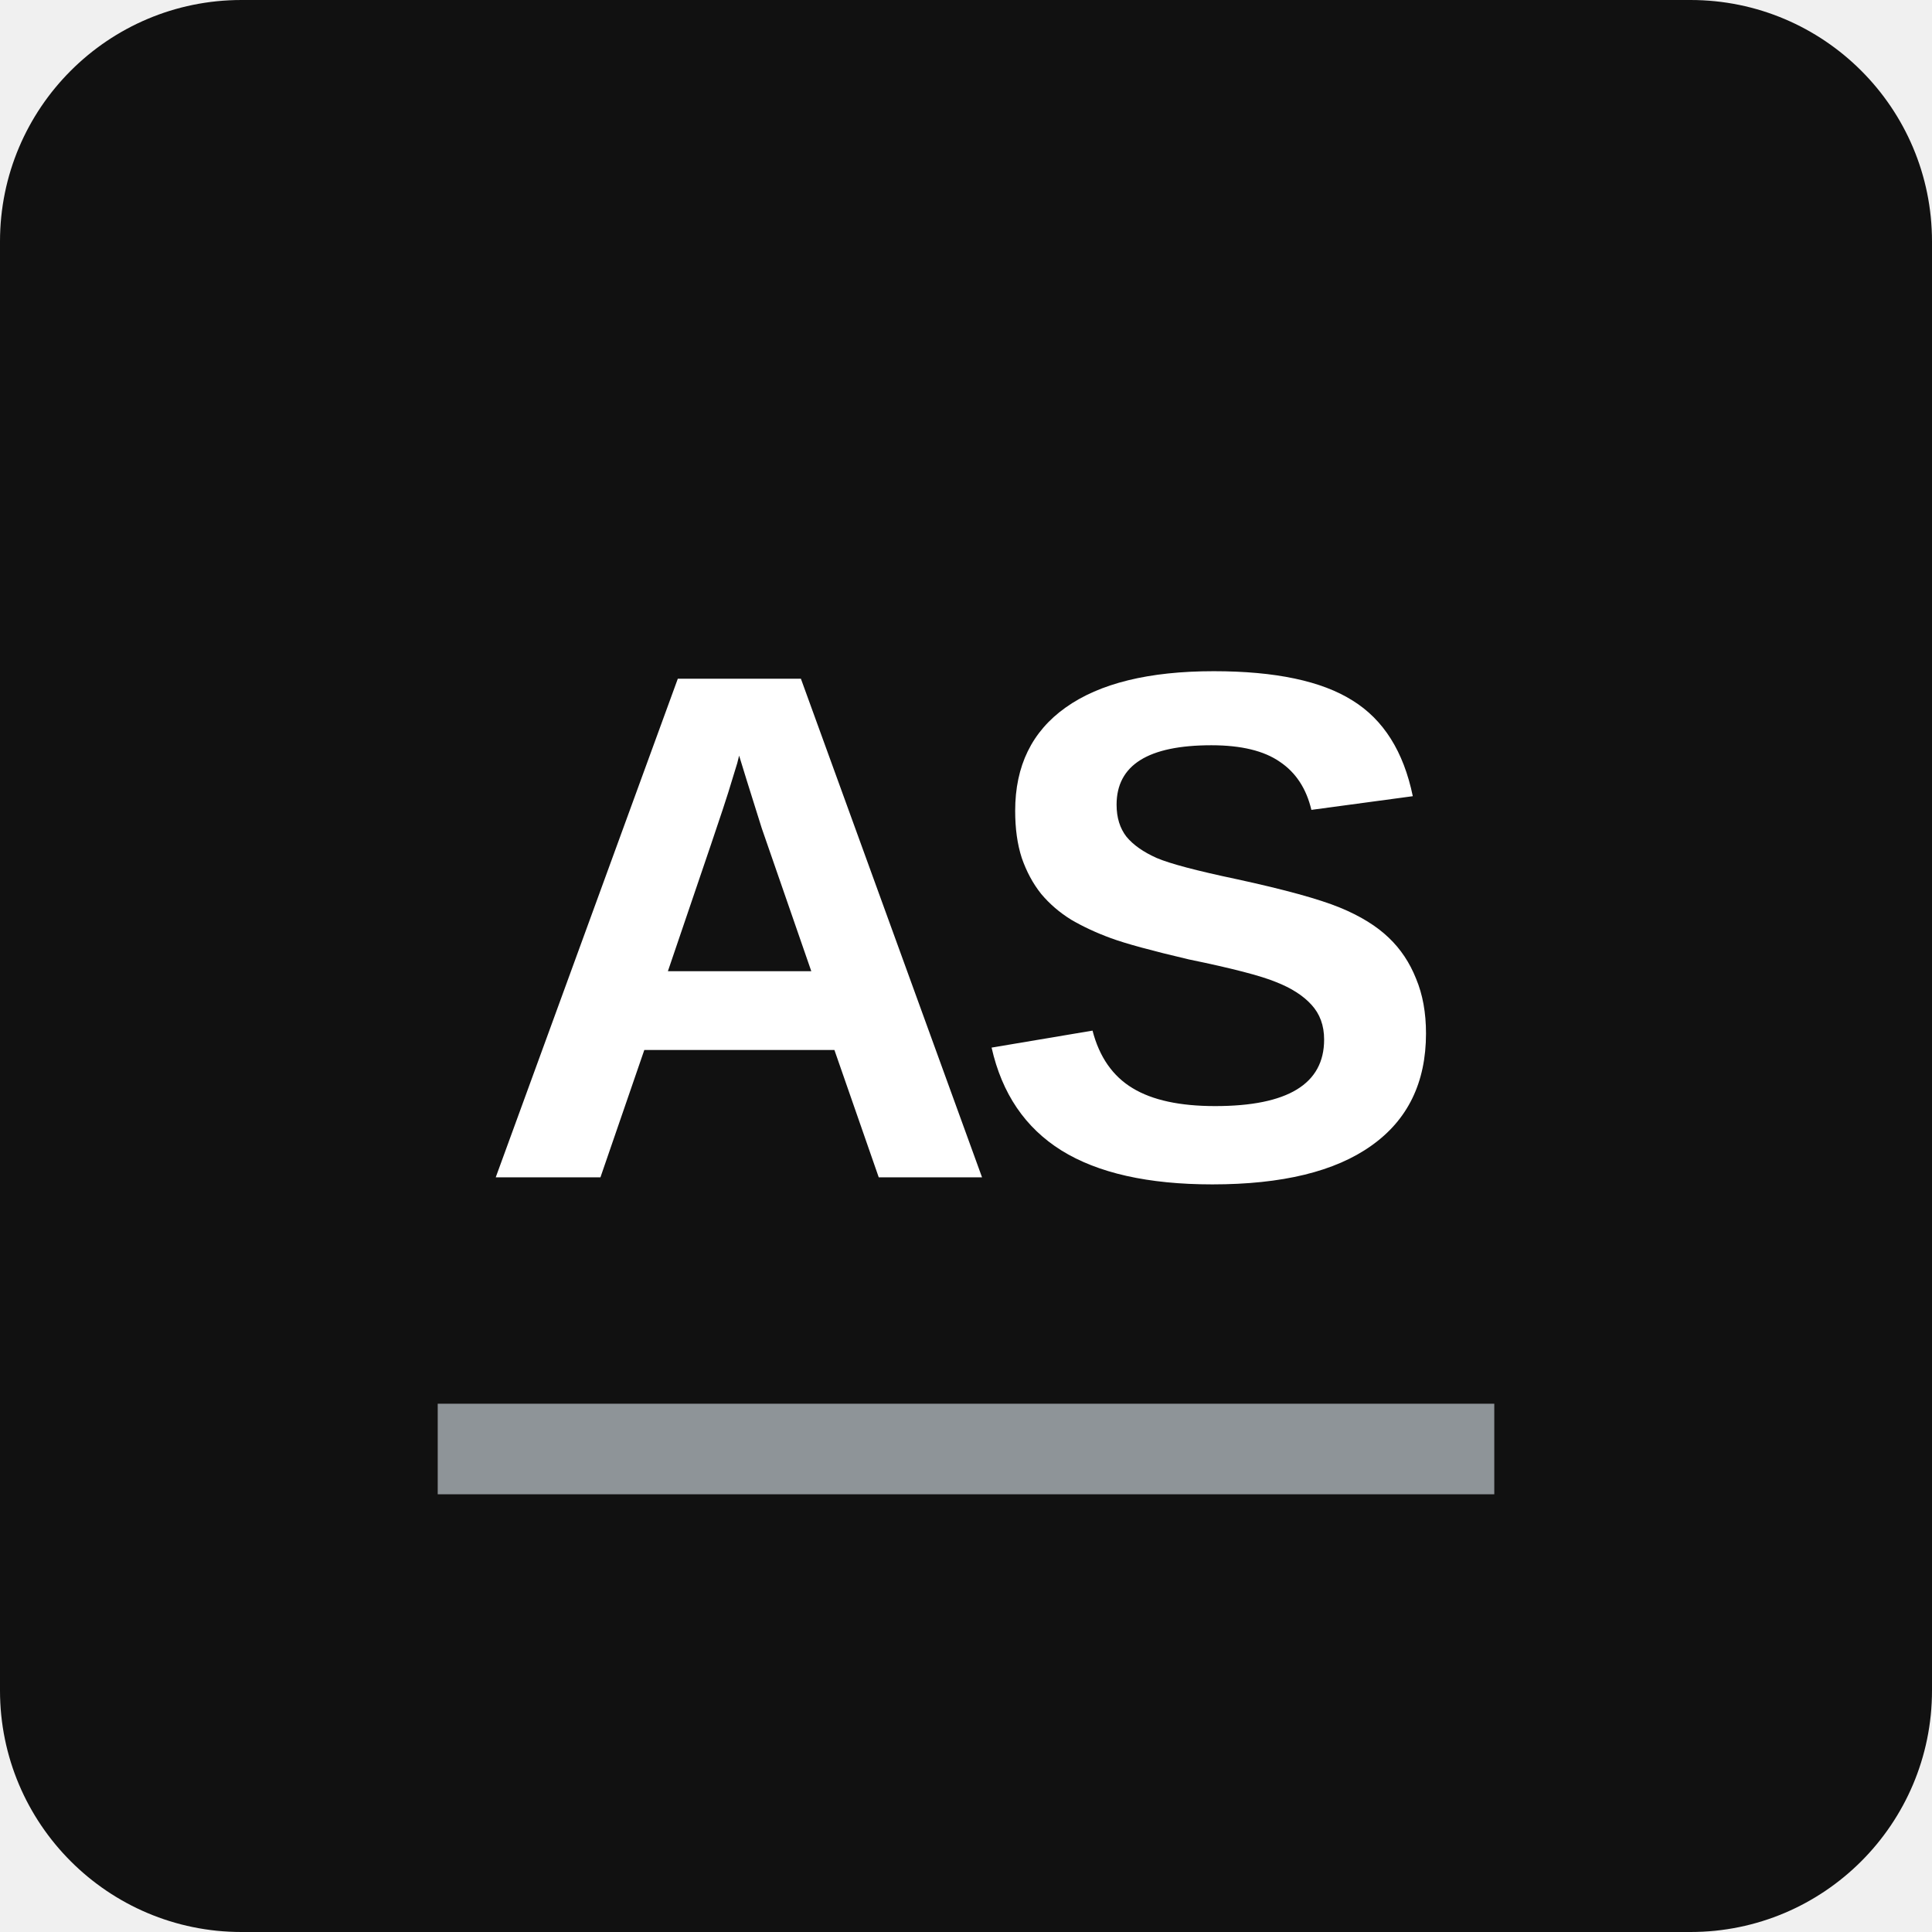
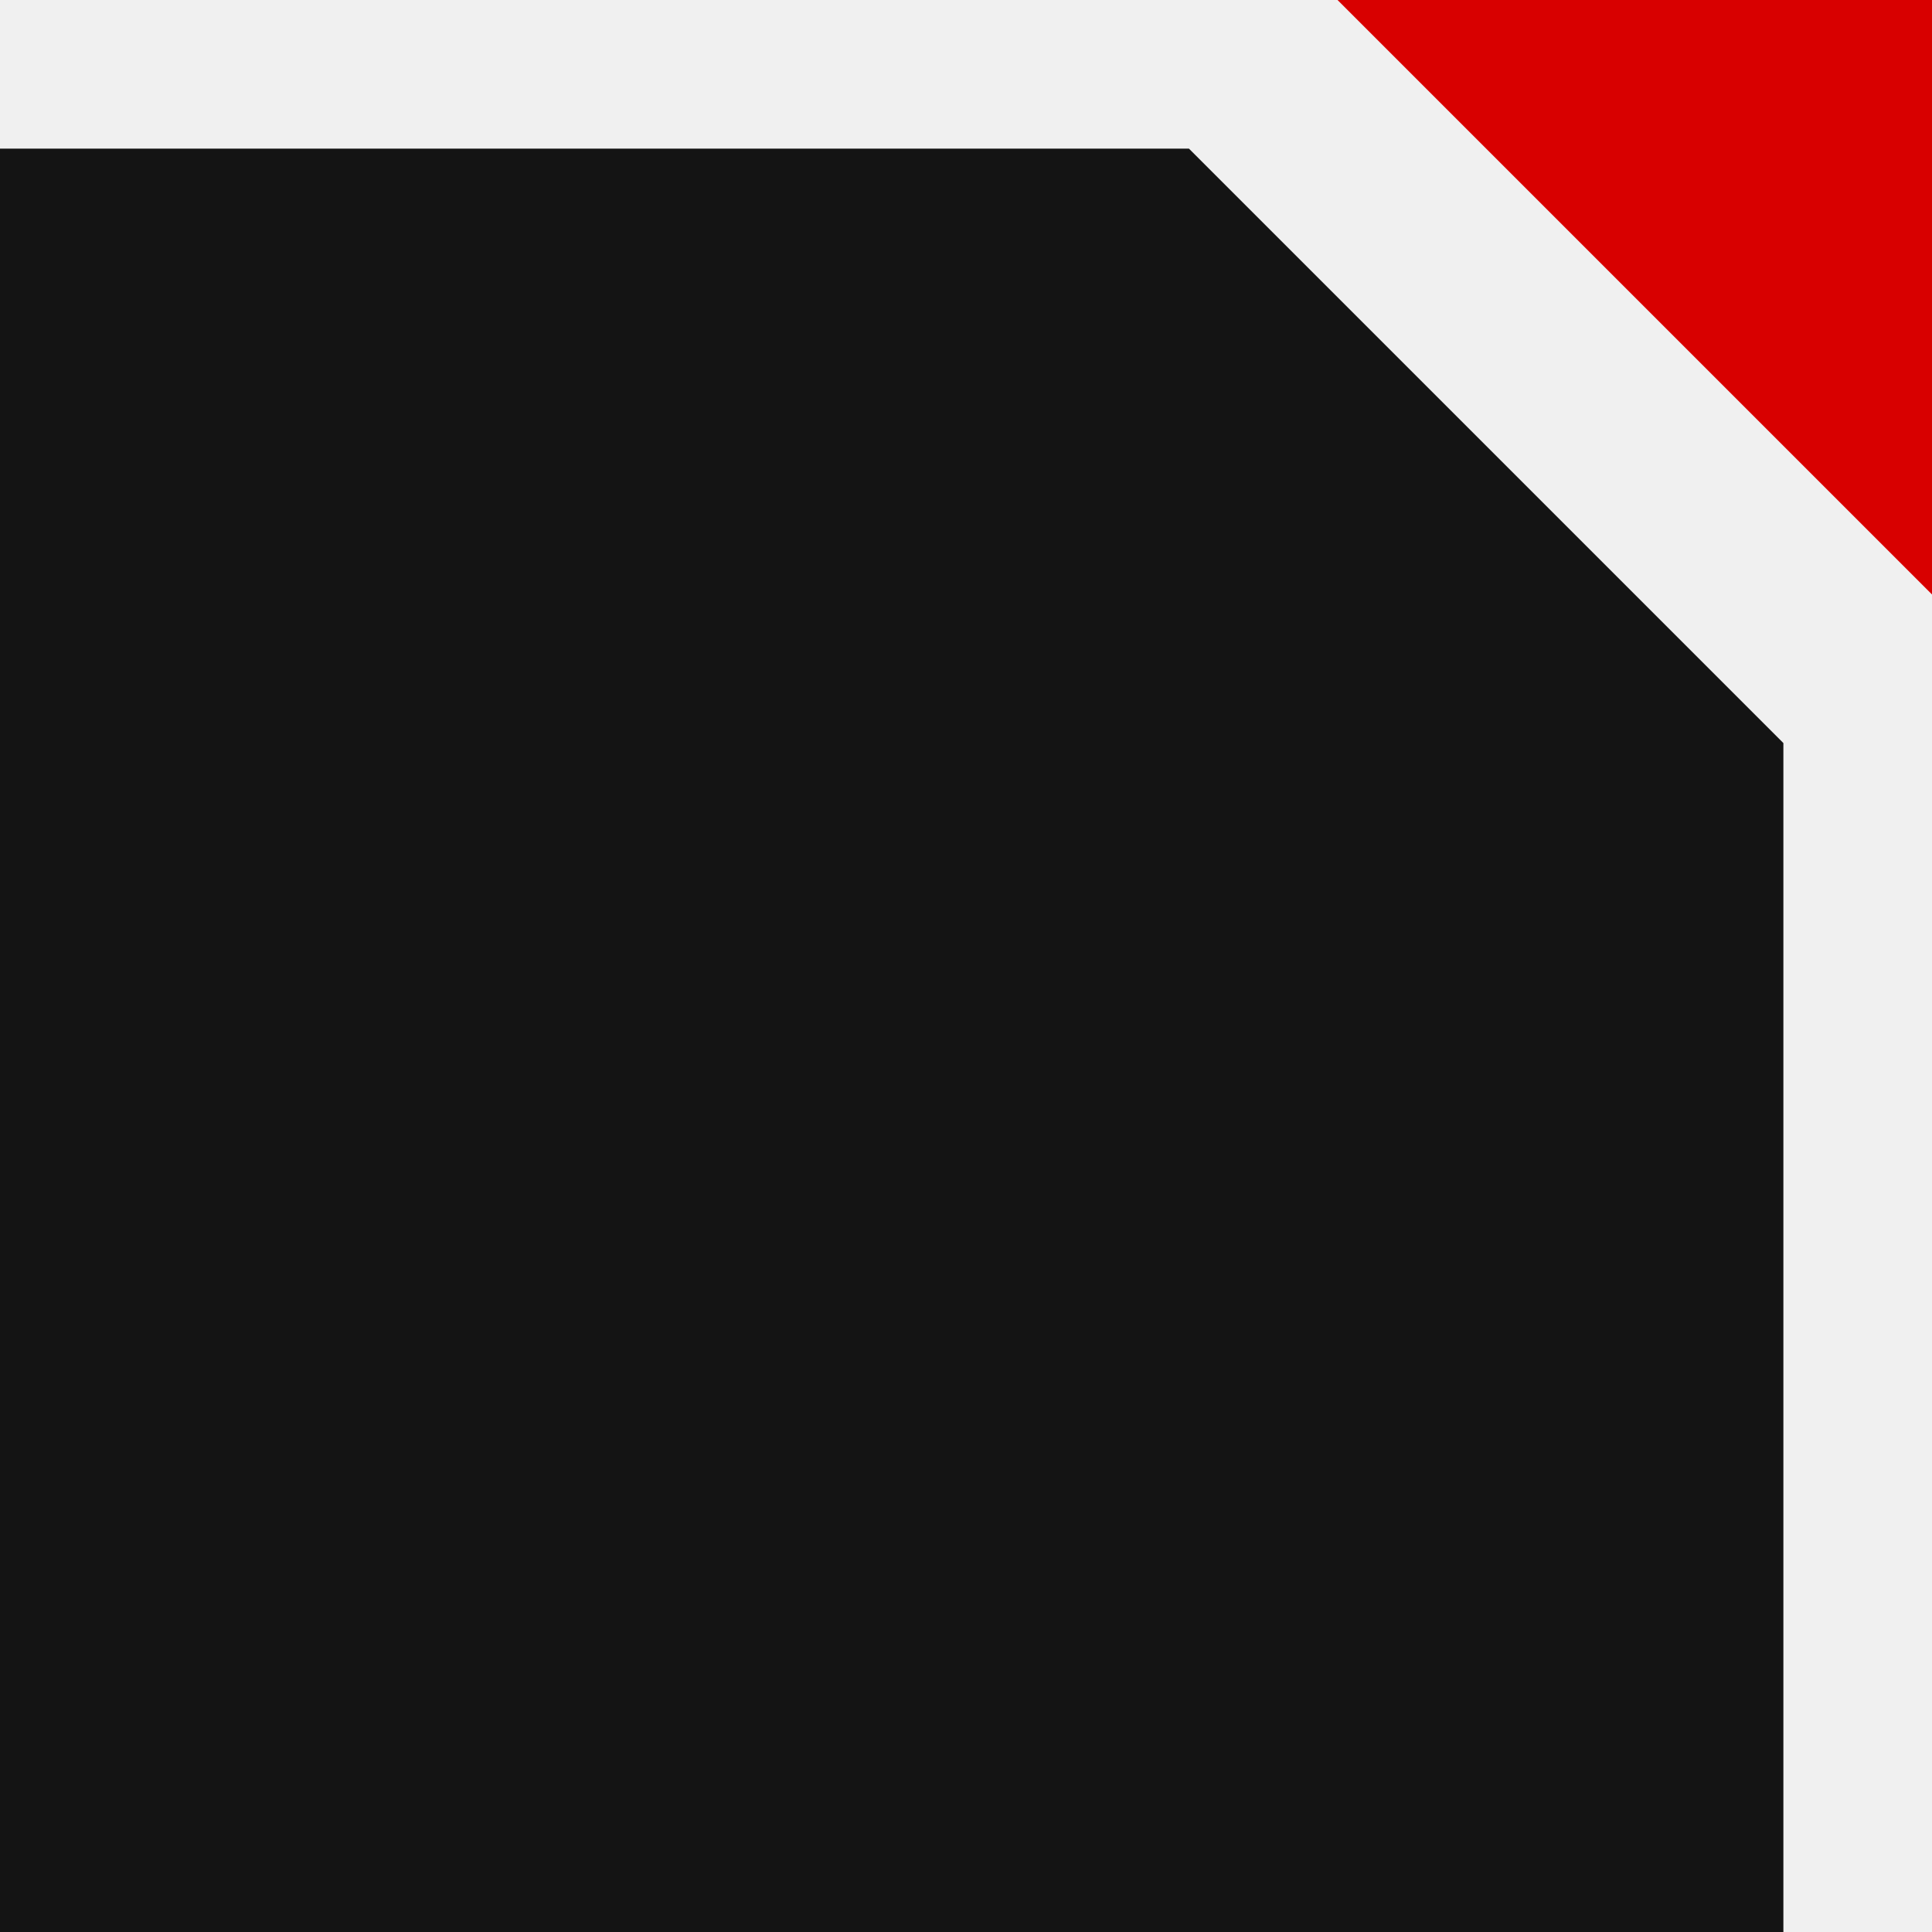
- <svg xmlns="http://www.w3.org/2000/svg" viewBox="0 0 64 64" role="img" aria-label="Art Shimoura">
-   <rect width="64" height="64" rx="8" fill="#111111" />
-   <text x="32" y="39" fill="#ffffff" font-family="Arial, Helvetica, sans-serif" font-size="24" font-weight="800" text-anchor="middle" letter-spacing="-1">AS</text>
-   <path d="M16 48h32" stroke="#8e9498" stroke-width="3" stroke-linecap="square" />
+ <svg xmlns="http://www.w3.org/2000/svg" viewBox="0 -4 52 52" width="520" height="520">
+   <path d="M0 0H32L48 16V48H0Z" fill="#141414" />
+   <path d="M36 -4H52V12Z" fill="#D80000" />
</svg>
